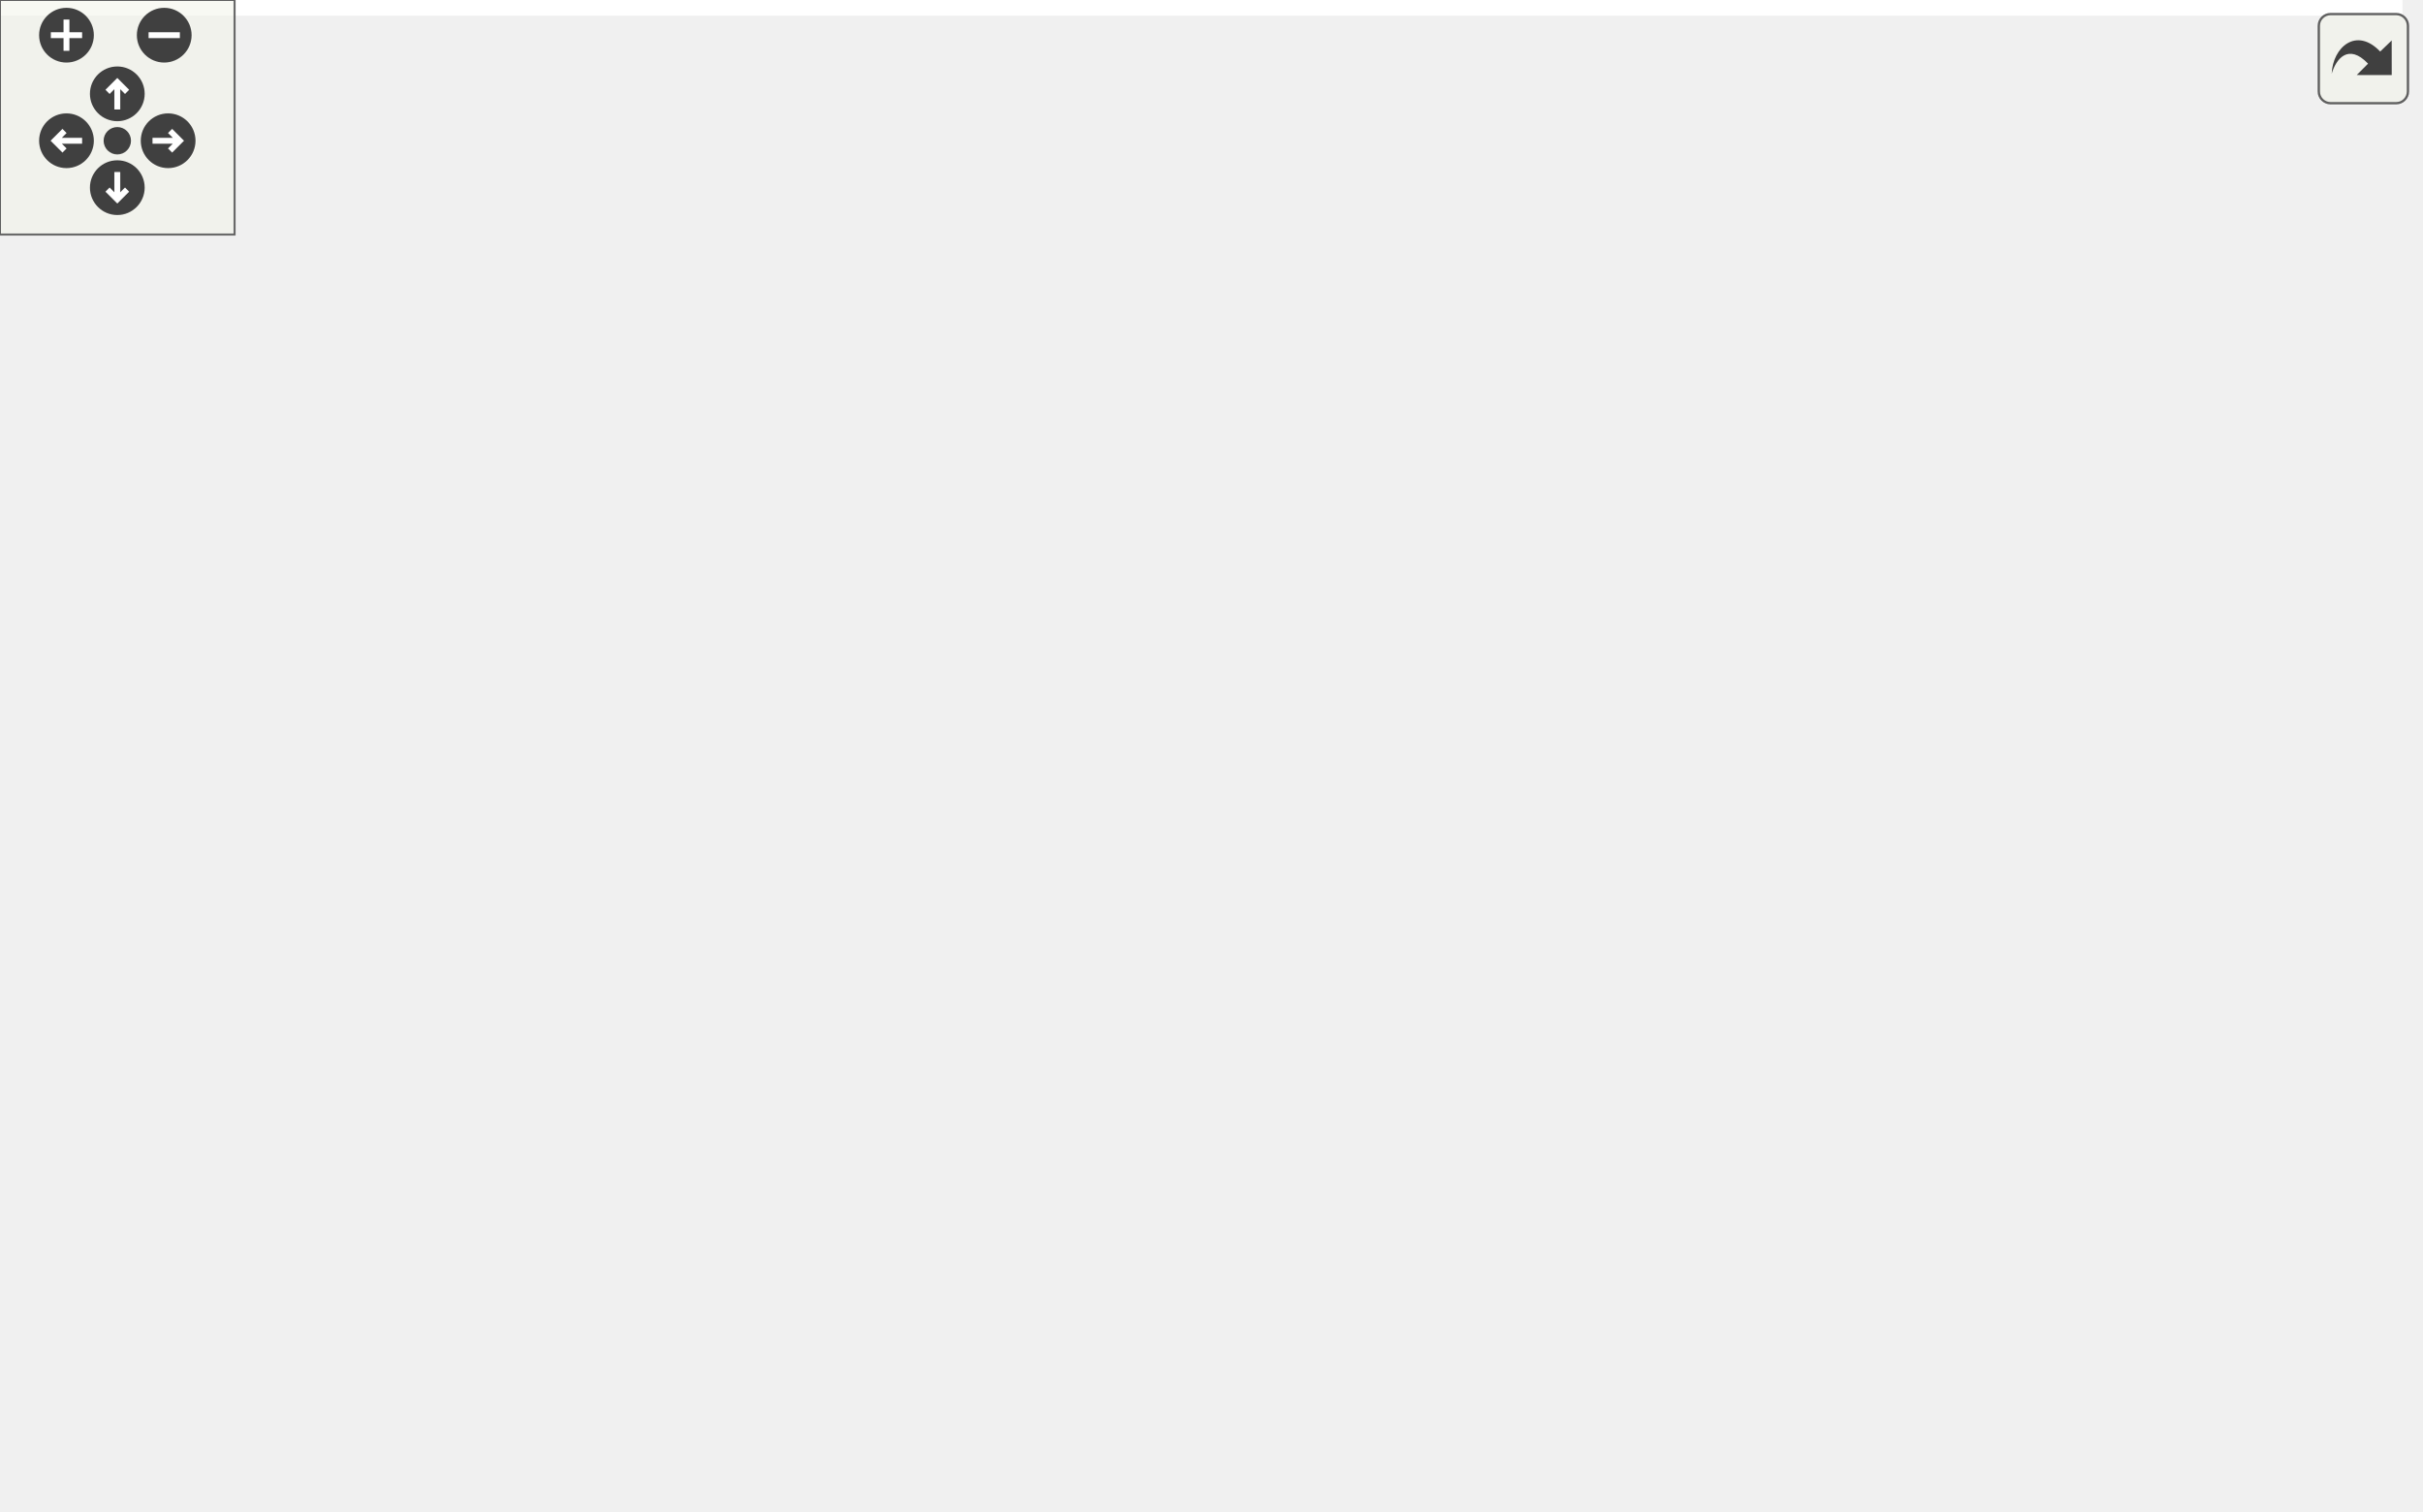
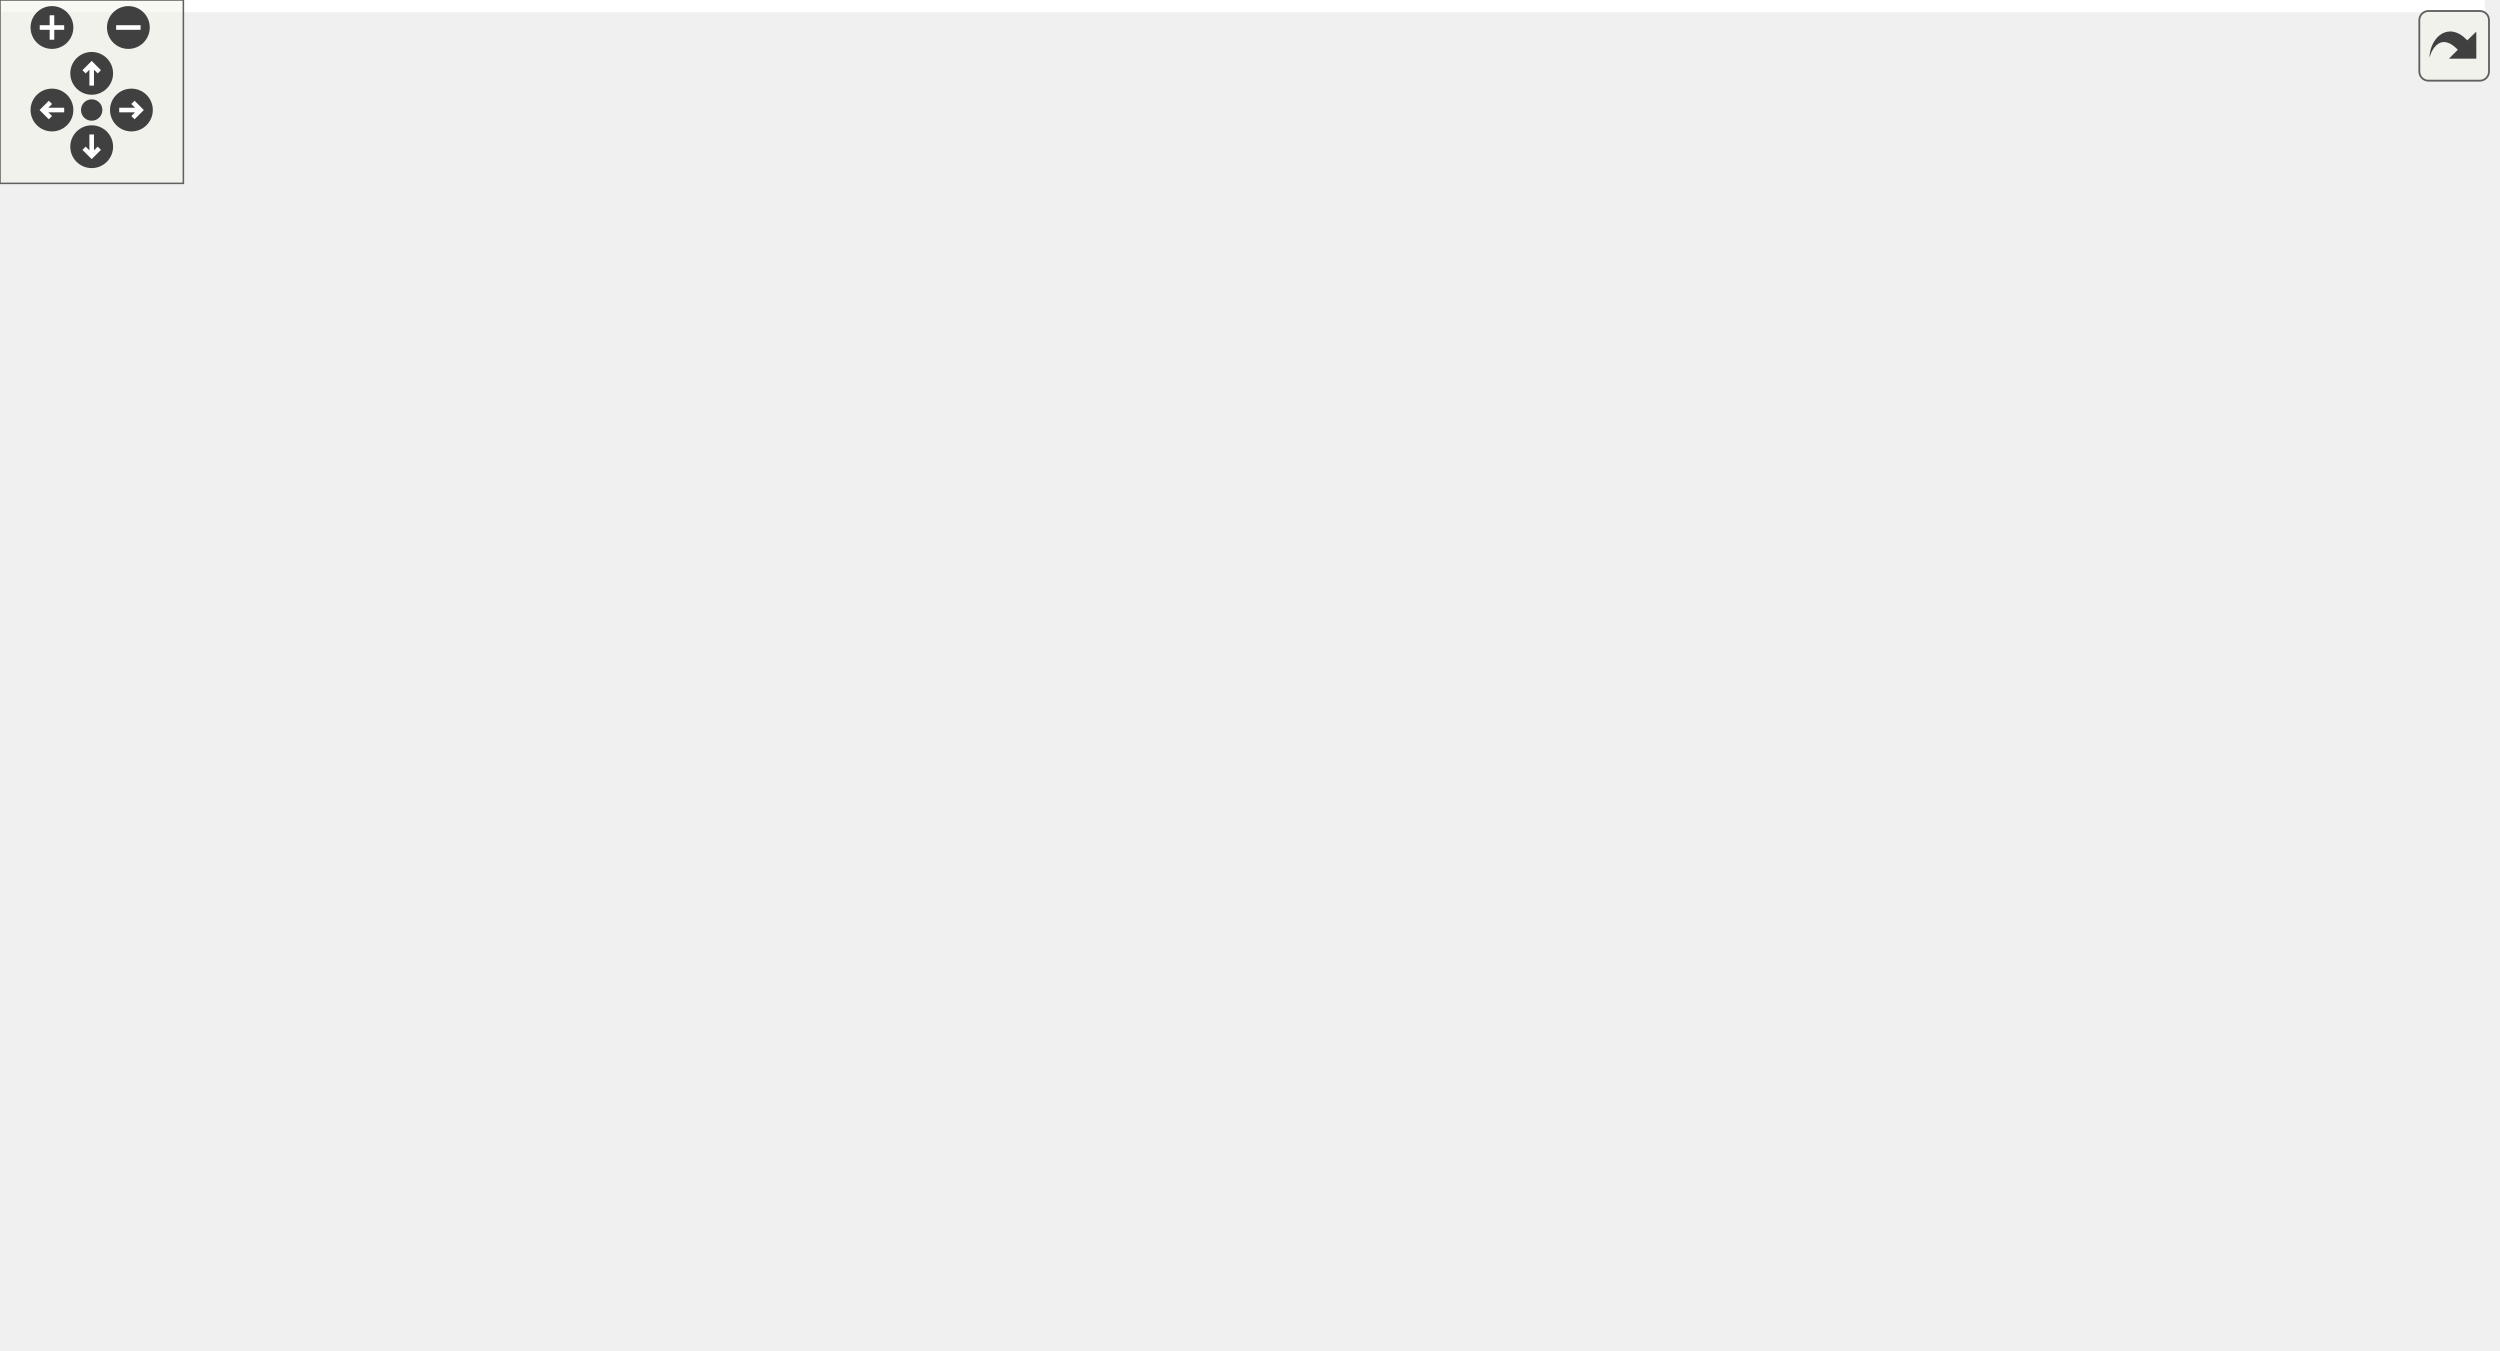
<svg xmlns="http://www.w3.org/2000/svg" xmlns:xlink="http://www.w3.org/1999/xlink" id="main" version="1.1" xml:space="preserve">
  <style type="text/css">
.edge:hover path { stroke: red; }
.edge:hover polygon { stroke: red; fill: red; }
</style>
  <defs>
    <circle id="rim" cx="0" cy="0" r="7" />
    <circle id="rim2" cx="0" cy="0" r="3.5" />
    <g id="zoomPlus">
      <use xlink:href="#rim" fill="#404040">
        <set attributeName="fill" to="#808080" begin="zoomplus.mouseover" end="zoomplus.mouseout" />
      </use>
      <path d="M-4,0h8M0,-4v8" fill="none" stroke="white" stroke-width="1.5" pointer-events="none" />
    </g>
    <g id="zoomMin">
      <use xlink:href="#rim" fill="#404040">
        <set attributeName="fill" to="#808080" begin="zoomminus.mouseover" end="zoomminus.mouseout" />
      </use>
      <path d="M-4,0h8" fill="none" stroke="white" stroke-width="1.5" pointer-events="none" />
    </g>
    <g id="dirArrow">
      <path fill="none" stroke="white" stroke-width="1.5" d="M0,-3.0v7 M-2.5,-0.5L0,-3.0L2.5,-0.5" />
    </g>
    <g id="resetDef">
      <use xlink:href="#rim2" fill="#404040">
        <set attributeName="fill" to="#808080" begin="reset.mouseover" end="reset.mouseout" />
      </use>
    </g>
  </defs>
  <svg id="graph" class="graph">
    <g id="viewport">
-       <polygon fill="white" stroke="transparent" points="-4,4 -4,-326 614.5,-326 614.5,4 -4,4" />
+       <polygon fill="white" stroke="transparent" points="-4,4 -4,-381 813,-381 813,4 -4,4" />
      <g id="node1" class="node">
        <g id="a_node1">
          <a xlink:title=" ">
-             <polygon fill="#bfbfbf" stroke="black" points="459.5,-280.5 459.5,-321.5 572.5,-321.5 572.5,-280.5 459.5,-280.5" />
-             <text text-anchor="start" x="467.5" y="-309.5" font-family="Helvetica,sans-Serif" font-size="10.00">include/K-shortest</text>
-             <text text-anchor="start" x="467.5" y="-298.5" font-family="Helvetica,sans-Serif" font-size="10.00">_path/shortest_path</text>
-             <text text-anchor="middle" x="516" y="-287.5" font-family="Helvetica,sans-Serif" font-size="10.00">_finder.h</text>
+             <polygon fill="#bfbfbf" stroke="black" points="645.5,-335.5 645.5,-376.5 783.5,-376.5 783.5,-335.5 645.5,-335.5" />
+             <text text-anchor="start" x="653.5" y="-364.5" font-family="Helvetica,sans-Serif" font-size="10.00">include/network_butcher</text>
+             <text text-anchor="start" x="653.5" y="-353.5" font-family="Helvetica,sans-Serif" font-size="10.00">/K-shortest_path/shortest</text>
+             <text text-anchor="middle" x="714.5" y="-342.5" font-family="Helvetica,sans-Serif" font-size="10.00">_path_finder.h</text>
          </a>
        </g>
      </g>
      <g id="node2" class="node">
        <g id="a_node2">
          <a xlink:href="heap__traits_8h.html" target="_top" xlink:title=" ">
-             <polygon fill="white" stroke="black" points="164,-224.5 164,-243.5 244,-243.5 244,-224.5 164,-224.5" />
-             <text text-anchor="middle" x="204" y="-231.5" font-family="Helvetica,sans-Serif" font-size="10.00">heap_traits.h</text>
+             <polygon fill="white" stroke="black" points="279.5,-268.5 279.5,-298.5 429.5,-298.5 429.5,-268.5 279.5,-268.5" />
+             <text text-anchor="start" x="287.5" y="-286.5" font-family="Helvetica,sans-Serif" font-size="10.00">network_butcher/K-shortest</text>
+             <text text-anchor="middle" x="354.5" y="-275.5" font-family="Helvetica,sans-Serif" font-size="10.00">_path/heap_traits.h</text>
          </a>
        </g>
      </g>
      <g id="edge1" class="edge">
-         <path fill="none" stroke="midnightblue" d="M459.5,-288.23C400.98,-276.04 310.39,-257.17 254.28,-245.47" />
-         <polygon fill="midnightblue" stroke="midnightblue" points="254.72,-241.99 244.22,-243.38 253.29,-248.84 254.72,-241.99" />
+         <path fill="none" stroke="midnightblue" d="M645.09,-341.41C585.35,-329.71 499.09,-312.82 436.07,-300.47" />
+         <polygon fill="midnightblue" stroke="midnightblue" points="436.65,-297.02 426.16,-298.53 435.3,-303.89 436.65,-297.02" />
      </g>
      <g id="node4" class="node">
        <g id="a_node4">
          <a xlink:title=" ">
-             <polygon fill="white" stroke="#bfbfbf" points="463,-112.5 463,-131.5 507,-131.5 507,-112.5 463,-112.5" />
-             <text text-anchor="middle" x="485" y="-119.5" font-family="Helvetica,sans-Serif" font-size="10.00">limits</text>
+             <polygon fill="white" stroke="#bfbfbf" points="661.5,-140 661.5,-159 705.5,-159 705.5,-140 661.5,-140" />
+             <text text-anchor="middle" x="683.5" y="-147" font-family="Helvetica,sans-Serif" font-size="10.00">limits</text>
          </a>
        </g>
      </g>
      <g id="edge25" class="edge">
-         <path fill="none" stroke="midnightblue" d="M512.56,-280.38C506.53,-245.93 494.11,-175.04 488.23,-141.44" />
-         <polygon fill="midnightblue" stroke="midnightblue" points="491.68,-140.83 486.5,-131.58 484.78,-142.04 491.68,-140.83" />
-       </g>
-       <g id="node17" class="node">
-         <g id="a_node17">
-           <a xlink:title=" ">
-             <polygon fill="white" stroke="#bfbfbf" points="348.5,-0.5 348.5,-19.5 395.5,-19.5 395.5,-0.5 348.5,-0.5" />
-             <text text-anchor="middle" x="372" y="-7.5" font-family="Helvetica,sans-Serif" font-size="10.00">vector</text>
+         <path fill="none" stroke="midnightblue" d="M711.53,-335.39C705.57,-296.07 692.22,-208.06 686.36,-169.36" />
+         <polygon fill="midnightblue" stroke="midnightblue" points="689.75,-168.41 684.8,-159.04 682.83,-169.46 689.75,-168.41" />
+       </g>
+       <g id="node16" class="node">
+         <g id="a_node16">
+           <a xlink:title=" ">
+             <polygon fill="white" stroke="#bfbfbf" points="557,-6 557,-25 604,-25 604,-6 557,-6" />
+             <text text-anchor="middle" x="580.5" y="-13" font-family="Helvetica,sans-Serif" font-size="10.00">vector</text>
          </a>
        </g>
      </g>
      <g id="edge27" class="edge">
-         <path fill="none" stroke="midnightblue" d="M520.99,-280.45C526.62,-256.65 535,-215.15 535,-179 535,-179 535,-179 535,-121 535,-59.14 453.33,-29.74 405.61,-17.84" />
-         <polygon fill="midnightblue" stroke="midnightblue" points="406.24,-14.39 395.7,-15.5 404.63,-21.2 406.24,-14.39" />
+         <path fill="none" stroke="midnightblue" d="M719,-335.08C724.62,-308.44 733.5,-259.67 733.5,-217.5 733.5,-217.5 733.5,-217.5 733.5,-148.5 733.5,-85.58 658.41,-46.04 613.44,-28" />
+         <polygon fill="midnightblue" stroke="midnightblue" points="614.66,-24.71 604.07,-24.37 612.13,-31.24 614.66,-24.71" />
      </g>
      <g id="node20" class="node">
        <g id="a_node20">
          <a xlink:title=" ">
-             <polygon fill="white" stroke="#bfbfbf" points="563.5,-224.5 563.5,-243.5 610.5,-243.5 610.5,-224.5 563.5,-224.5" />
-             <text text-anchor="middle" x="587" y="-231.5" font-family="Helvetica,sans-Serif" font-size="10.00">queue</text>
+             <polygon fill="white" stroke="#bfbfbf" points="762,-274 762,-293 809,-293 809,-274 762,-274" />
+             <text text-anchor="middle" x="785.5" y="-281" font-family="Helvetica,sans-Serif" font-size="10.00">queue</text>
          </a>
        </g>
      </g>
      <g id="edge26" class="edge">
-         <path fill="none" stroke="midnightblue" d="M537.3,-280.5C547.77,-270.92 560.21,-259.53 570.02,-250.54" />
-         <polygon fill="midnightblue" stroke="midnightblue" points="572.54,-252.99 577.55,-243.65 567.81,-247.82 572.54,-252.99" />
+         <path fill="none" stroke="midnightblue" d="M734.28,-335.36C745.39,-324.32 759.09,-310.72 769.52,-300.37" />
+         <polygon fill="midnightblue" stroke="midnightblue" points="772.14,-302.7 776.77,-293.17 767.2,-297.74 772.14,-302.7" />
      </g>
      <g id="node3" class="node">
        <g id="a_node3">
          <a xlink:href="heap__eppstein_8h.html" target="_top" xlink:title=" ">
-             <polygon fill="white" stroke="black" points="271.5,-168.5 271.5,-187.5 368.5,-187.5 368.5,-168.5 271.5,-168.5" />
-             <text text-anchor="middle" x="320" y="-175.5" font-family="Helvetica,sans-Serif" font-size="10.00">heap_eppstein.h</text>
+             <polygon fill="white" stroke="black" points="449.5,-201.5 449.5,-231.5 599.5,-231.5 599.5,-201.5 449.5,-201.5" />
+             <text text-anchor="start" x="457.5" y="-219.5" font-family="Helvetica,sans-Serif" font-size="10.00">network_butcher/K-shortest</text>
+             <text text-anchor="middle" x="524.5" y="-208.5" font-family="Helvetica,sans-Serif" font-size="10.00">_path/heap_eppstein.h</text>
          </a>
        </g>
      </g>
      <g id="edge2" class="edge">
-         <path fill="none" stroke="midnightblue" d="M222.38,-224.44C241.22,-215.68 270.73,-201.94 292.38,-191.86" />
-         <polygon fill="midnightblue" stroke="midnightblue" points="294.12,-194.91 301.71,-187.52 291.16,-188.56 294.12,-194.91" />
+         <path fill="none" stroke="midnightblue" d="M391.39,-268.4C416.89,-258.64 451.02,-245.59 478.33,-235.15" />
+         <polygon fill="midnightblue" stroke="midnightblue" points="479.59,-238.42 487.68,-231.58 477.09,-231.88 479.59,-238.42" />
      </g>
      <g id="node10" class="node">
        <g id="a_node10">
          <a xlink:href="traits_8h.html" target="_top" xlink:title=" ">
-             <polygon fill="white" stroke="black" points="65.5,-112.5 65.5,-131.5 116.5,-131.5 116.5,-112.5 65.5,-112.5" />
-             <text text-anchor="middle" x="91" y="-119.5" font-family="Helvetica,sans-Serif" font-size="10.00">traits.h</text>
-           </a>
-         </g>
-       </g>
-       <g id="edge22" class="edge">
-         <path fill="none" stroke="midnightblue" d="M163.8,-227.8C119.47,-221.14 52.34,-208.02 37,-188 23.16,-169.94 45.9,-149.91 65.98,-136.93" />
-         <polygon fill="midnightblue" stroke="midnightblue" points="67.89,-139.86 74.59,-131.65 64.24,-133.89 67.89,-139.86" />
+             <polygon fill="white" stroke="black" points="121.5,-134.5 121.5,-164.5 249.5,-164.5 249.5,-134.5 121.5,-134.5" />
+             <text text-anchor="start" x="129.5" y="-152.5" font-family="Helvetica,sans-Serif" font-size="10.00">network_butcher/Traits</text>
+             <text text-anchor="middle" x="185.5" y="-141.5" font-family="Helvetica,sans-Serif" font-size="10.00">/traits.h</text>
+           </a>
+         </g>
+       </g>
+       <g id="edge24" class="edge">
+         <path fill="none" stroke="midnightblue" d="M279.28,-277.73C213.31,-271.78 124.56,-258.92 102.5,-232 93.77,-221.34 95.75,-213.01 102.5,-201 110.16,-187.37 123.16,-176.99 136.62,-169.29" />
+         <polygon fill="midnightblue" stroke="midnightblue" points="138.27,-172.38 145.48,-164.62 135,-166.19 138.27,-172.38" />
      </g>
      <g id="node18" class="node">
        <g id="a_node18">
          <a xlink:href="path__info_8h.html" target="_top" xlink:title=" ">
-             <polygon fill="white" stroke="black" points="168.5,-168.5 168.5,-187.5 239.5,-187.5 239.5,-168.5 168.5,-168.5" />
-             <text text-anchor="middle" x="204" y="-175.5" font-family="Helvetica,sans-Serif" font-size="10.00">path_info.h</text>
+             <polygon fill="white" stroke="black" points="279.5,-201.5 279.5,-231.5 429.5,-231.5 429.5,-201.5 279.5,-201.5" />
+             <text text-anchor="start" x="287.5" y="-219.5" font-family="Helvetica,sans-Serif" font-size="10.00">network_butcher/K-shortest</text>
+             <text text-anchor="middle" x="354.5" y="-208.5" font-family="Helvetica,sans-Serif" font-size="10.00">_path/path_info.h</text>
          </a>
        </g>
      </g>
      <g id="edge19" class="edge">
-         <path fill="none" stroke="midnightblue" d="M204,-224.08C204,-217.01 204,-206.86 204,-197.99" />
-         <polygon fill="midnightblue" stroke="midnightblue" points="207.5,-197.75 204,-187.75 200.5,-197.75 207.5,-197.75" />
+         <path fill="none" stroke="midnightblue" d="M354.5,-268.4C354.5,-260.64 354.5,-250.81 354.5,-241.86" />
+         <polygon fill="midnightblue" stroke="midnightblue" points="358,-241.58 354.5,-231.58 351,-241.58 358,-241.58" />
      </g>
      <g id="node19" class="node">
        <g id="a_node19">
          <a xlink:href="weighted__graph_8h.html" target="_top" xlink:title=" ">
-             <polygon fill="white" stroke="black" points="46,-168.5 46,-187.5 150,-187.5 150,-168.5 46,-168.5" />
-             <text text-anchor="middle" x="98" y="-175.5" font-family="Helvetica,sans-Serif" font-size="10.00">weighted_graph.h</text>
-           </a>
-         </g>
-       </g>
-       <g id="edge23" class="edge">
-         <path fill="none" stroke="midnightblue" d="M186.97,-224.32C169.97,-215.66 143.62,-202.24 124.01,-192.25" />
-         <polygon fill="midnightblue" stroke="midnightblue" points="125.49,-189.08 114.99,-187.65 122.31,-195.31 125.49,-189.08" />
+             <polygon fill="white" stroke="black" points="111.5,-201.5 111.5,-231.5 261.5,-231.5 261.5,-201.5 111.5,-201.5" />
+             <text text-anchor="start" x="119.5" y="-219.5" font-family="Helvetica,sans-Serif" font-size="10.00">network_butcher/K-shortest</text>
+             <text text-anchor="middle" x="186.5" y="-208.5" font-family="Helvetica,sans-Serif" font-size="10.00">_path/weighted_graph.h</text>
+           </a>
+         </g>
+       </g>
+       <g id="edge22" class="edge">
+         <path fill="none" stroke="midnightblue" d="M318.05,-268.4C292.95,-258.69 259.41,-245.71 232.48,-235.29" />
+         <polygon fill="midnightblue" stroke="midnightblue" points="233.47,-231.92 222.88,-231.58 230.95,-238.45 233.47,-231.92" />
      </g>
      <g id="edge3" class="edge">
-         <path fill="none" stroke="midnightblue" d="M346.14,-168.44C375.25,-158.92 422.29,-143.52 453.43,-133.33" />
-         <polygon fill="midnightblue" stroke="midnightblue" points="454.52,-136.66 462.94,-130.22 452.35,-130 454.52,-136.66" />
+         <path fill="none" stroke="midnightblue" d="M562,-201.41C587.64,-191.6 622.33,-177.99 652.5,-165 653.7,-164.48 654.92,-163.95 656.15,-163.41" />
+         <polygon fill="midnightblue" stroke="midnightblue" points="657.9,-166.45 665.55,-159.12 655,-160.08 657.9,-166.45" />
      </g>
      <g id="node5" class="node">
        <g id="a_node5">
          <a xlink:title=" ">
-             <polygon fill="white" stroke="#bfbfbf" points="311,-112.5 311,-131.5 343,-131.5 343,-112.5 311,-112.5" />
-             <text text-anchor="middle" x="327" y="-119.5" font-family="Helvetica,sans-Serif" font-size="10.00">list</text>
+             <polygon fill="white" stroke="#bfbfbf" points="509.5,-140 509.5,-159 541.5,-159 541.5,-140 509.5,-140" />
+             <text text-anchor="middle" x="525.5" y="-147" font-family="Helvetica,sans-Serif" font-size="10.00">list</text>
          </a>
        </g>
      </g>
      <g id="edge4" class="edge">
-         <path fill="none" stroke="midnightblue" d="M321.16,-168.08C322.08,-160.93 323.42,-150.64 324.58,-141.69" />
-         <polygon fill="midnightblue" stroke="midnightblue" points="328.05,-142.12 325.87,-131.75 321.11,-141.22 328.05,-142.12" />
+         <path fill="none" stroke="midnightblue" d="M524.72,-201.4C524.86,-192.06 525.05,-179.71 525.21,-169.52" />
+         <polygon fill="midnightblue" stroke="midnightblue" points="528.71,-169.25 525.37,-159.19 521.71,-169.14 528.71,-169.25" />
      </g>
      <g id="node6" class="node">
        <g id="a_node6">
          <a xlink:title=" ">
-             <polygon fill="white" stroke="#bfbfbf" points="332,-56.5 332,-75.5 390,-75.5 390,-56.5 332,-56.5" />
-             <text text-anchor="middle" x="361" y="-63.5" font-family="Helvetica,sans-Serif" font-size="10.00">memory</text>
+             <polygon fill="white" stroke="#bfbfbf" points="491.5,-73 491.5,-92 549.5,-92 549.5,-73 491.5,-73" />
+             <text text-anchor="middle" x="520.5" y="-80" font-family="Helvetica,sans-Serif" font-size="10.00">memory</text>
          </a>
        </g>
      </g>
      <g id="edge5" class="edge">
-         <path fill="none" stroke="midnightblue" d="M328.02,-168.45C335.53,-159.92 346.41,-146.08 352,-132 357.85,-117.26 360,-99.33 360.74,-86.04" />
-         <polygon fill="midnightblue" stroke="midnightblue" points="364.25,-85.86 361.09,-75.75 357.26,-85.62 364.25,-85.86" />
+         <path fill="none" stroke="midnightblue" d="M534.2,-201.21C540.2,-191.47 547.34,-178.03 550.5,-165 553.74,-151.61 554.15,-147.29 550.5,-134 547.18,-121.9 540.12,-109.77 533.69,-100.43" />
+         <polygon fill="midnightblue" stroke="midnightblue" points="536.35,-98.14 527.62,-92.13 530.69,-102.27 536.35,-98.14" />
      </g>
      <g id="node7" class="node">
        <g id="a_node7">
          <a xlink:title=" ">
-             <polygon fill="white" stroke="#bfbfbf" points="399.5,-112.5 399.5,-131.5 444.5,-131.5 444.5,-112.5 399.5,-112.5" />
-             <text text-anchor="middle" x="422" y="-119.5" font-family="Helvetica,sans-Serif" font-size="10.00">utility</text>
+             <polygon fill="white" stroke="#bfbfbf" points="598,-140 598,-159 643,-159 643,-140 598,-140" />
+             <text text-anchor="middle" x="620.5" y="-147" font-family="Helvetica,sans-Serif" font-size="10.00">utility</text>
          </a>
        </g>
      </g>
      <g id="edge6" class="edge">
-         <path fill="none" stroke="midnightblue" d="M336.39,-168.32C352.67,-159.7 377.87,-146.36 396.72,-136.39" />
-         <polygon fill="midnightblue" stroke="midnightblue" points="398.45,-139.43 405.65,-131.65 395.18,-133.24 398.45,-139.43" />
+         <path fill="none" stroke="midnightblue" d="M545.33,-201.4C561.28,-190.6 583.2,-175.76 599.25,-164.89" />
+         <polygon fill="midnightblue" stroke="midnightblue" points="601.62,-167.51 607.94,-159.01 597.69,-161.72 601.62,-167.51" />
      </g>
      <g id="node8" class="node">
        <g id="a_node8">
          <a xlink:title=" ">
-             <polygon fill="white" stroke="#bfbfbf" points="237,-112.5 237,-131.5 293,-131.5 293,-112.5 237,-112.5" />
-             <text text-anchor="middle" x="265" y="-119.5" font-family="Helvetica,sans-Serif" font-size="10.00">numeric</text>
+             <polygon fill="white" stroke="#bfbfbf" points="435.5,-140 435.5,-159 491.5,-159 491.5,-140 435.5,-140" />
+             <text text-anchor="middle" x="463.5" y="-147" font-family="Helvetica,sans-Serif" font-size="10.00">numeric</text>
          </a>
        </g>
      </g>
      <g id="edge7" class="edge">
-         <path fill="none" stroke="midnightblue" d="M310.92,-168.08C302.83,-160.14 290.8,-148.34 281.09,-138.8" />
-         <polygon fill="midnightblue" stroke="midnightblue" points="283.5,-136.26 273.91,-131.75 278.6,-141.25 283.5,-136.26" />
+         <path fill="none" stroke="midnightblue" d="M511.26,-201.4C501.66,-191.16 488.65,-177.3 478.63,-166.62" />
+         <polygon fill="midnightblue" stroke="midnightblue" points="481.05,-164.09 471.66,-159.19 475.95,-168.88 481.05,-164.09" />
      </g>
      <g id="node9" class="node">
        <g id="a_node9">
          <a xlink:href="crtp__greater_8h.html" target="_top" xlink:title=" ">
-             <polygon fill="white" stroke="black" points="135,-112.5 135,-131.5 219,-131.5 219,-112.5 135,-112.5" />
-             <text text-anchor="middle" x="177" y="-119.5" font-family="Helvetica,sans-Serif" font-size="10.00">crtp_greater.h</text>
+             <polygon fill="white" stroke="black" points="267.5,-134.5 267.5,-164.5 417.5,-164.5 417.5,-134.5 267.5,-134.5" />
+             <text text-anchor="start" x="275.5" y="-152.5" font-family="Helvetica,sans-Serif" font-size="10.00">network_butcher/K-shortest</text>
+             <text text-anchor="middle" x="342.5" y="-141.5" font-family="Helvetica,sans-Serif" font-size="10.00">_path/crtp_greater.h</text>
          </a>
        </g>
      </g>
      <g id="edge8" class="edge">
-         <path fill="none" stroke="midnightblue" d="M297.34,-168.44C273.6,-159.48 236.09,-145.31 209.26,-135.18" />
-         <polygon fill="midnightblue" stroke="midnightblue" points="210.14,-131.77 199.55,-131.52 207.67,-138.32 210.14,-131.77" />
+         <path fill="none" stroke="midnightblue" d="M485.01,-201.4C457.58,-191.6 420.85,-178.48 391.54,-168.02" />
+         <polygon fill="midnightblue" stroke="midnightblue" points="392.51,-164.64 381.91,-164.58 390.15,-171.24 392.51,-164.64" />
      </g>
      <g id="edge9" class="edge">
-         <path fill="none" stroke="midnightblue" d="M282.02,-168.47C244.93,-160.08 186.63,-146.72 126.63,-132.11" />
-         <polygon fill="midnightblue" stroke="midnightblue" points="127.14,-128.63 116.6,-129.66 125.48,-135.43 127.14,-128.63" />
+         <path fill="none" stroke="midnightblue" d="M449.65,-201.47C398.73,-191.88 329.53,-178.77 259.48,-165.18" />
+         <polygon fill="midnightblue" stroke="midnightblue" points="260.07,-161.73 249.59,-163.26 258.74,-168.6 260.07,-161.73" />
      </g>
      <g id="edge12" class="edge">
-         <path fill="none" stroke="midnightblue" d="M116.57,-114.23C119.74,-113.45 122.94,-112.69 126,-112 194.59,-96.63 275.17,-81.92 321.93,-73.71" />
-         <polygon fill="midnightblue" stroke="midnightblue" points="322.69,-77.13 331.94,-71.96 321.48,-70.24 322.69,-77.13" />
+         <path fill="none" stroke="midnightblue" d="M249.59,-135.75C252.6,-135.16 255.58,-134.57 258.5,-134 337.61,-118.52 430.22,-100.75 481.44,-90.96" />
+         <polygon fill="midnightblue" stroke="midnightblue" points="482.25,-94.37 491.41,-89.05 480.93,-87.49 482.25,-94.37" />
      </g>
      <g id="node11" class="node">
        <g id="a_node11">
          <a xlink:title=" ">
-             <polygon fill="white" stroke="#bfbfbf" points="33,-56.5 33,-75.5 65,-75.5 65,-56.5 33,-56.5" />
-             <text text-anchor="middle" x="49" y="-63.5" font-family="Helvetica,sans-Serif" font-size="10.00">set</text>
+             <polygon fill="white" stroke="#bfbfbf" points="143.5,-73 143.5,-92 175.5,-92 175.5,-73 143.5,-73" />
+             <text text-anchor="middle" x="159.5" y="-80" font-family="Helvetica,sans-Serif" font-size="10.00">set</text>
          </a>
        </g>
      </g>
      <g id="edge10" class="edge">
-         <path fill="none" stroke="midnightblue" d="M84.06,-112.08C78.07,-104.38 69.25,-93.03 61.95,-83.65" />
-         <polygon fill="midnightblue" stroke="midnightblue" points="64.71,-81.5 55.81,-75.75 59.18,-85.79 64.71,-81.5" />
+         <path fill="none" stroke="midnightblue" d="M179.86,-134.4C176.01,-124.76 170.87,-111.91 166.71,-101.54" />
+         <polygon fill="midnightblue" stroke="midnightblue" points="169.94,-100.18 162.98,-92.19 163.44,-102.78 169.94,-100.18" />
      </g>
      <g id="node12" class="node">
        <g id="a_node12">
          <a xlink:title=" ">
-             <polygon fill="white" stroke="#bfbfbf" points="83,-56.5 83,-75.5 121,-75.5 121,-56.5 83,-56.5" />
-             <text text-anchor="middle" x="102" y="-63.5" font-family="Helvetica,sans-Serif" font-size="10.00">map</text>
+             <polygon fill="white" stroke="#bfbfbf" points="193.5,-73 193.5,-92 231.5,-92 231.5,-73 193.5,-73" />
+             <text text-anchor="middle" x="212.5" y="-80" font-family="Helvetica,sans-Serif" font-size="10.00">map</text>
          </a>
        </g>
      </g>
      <g id="edge11" class="edge">
-         <path fill="none" stroke="midnightblue" d="M92.82,-112.08C94.27,-104.93 96.37,-94.64 98.19,-85.69" />
-         <polygon fill="midnightblue" stroke="midnightblue" points="101.65,-86.25 100.22,-75.75 94.79,-84.85 101.65,-86.25" />
+         <path fill="none" stroke="midnightblue" d="M191.36,-134.4C195.36,-124.76 200.7,-111.91 205.01,-101.54" />
+         <polygon fill="midnightblue" stroke="midnightblue" points="208.28,-102.77 208.89,-92.19 201.82,-100.09 208.28,-102.77" />
      </g>
      <g id="node13" class="node">
        <g id="a_node13">
          <a xlink:href="starting__traits_8h.html" target="_top" xlink:title=" ">
-             <polygon fill="white" stroke="black" points="0,-0.5 0,-19.5 94,-19.5 94,-0.5 0,-0.5" />
-             <text text-anchor="middle" x="47" y="-7.5" font-family="Helvetica,sans-Serif" font-size="10.00">starting_traits.h</text>
+             <polygon fill="white" stroke="black" points="195.5,-0.5 195.5,-30.5 323.5,-30.5 323.5,-0.5 195.5,-0.5" />
+             <text text-anchor="start" x="203.5" y="-18.5" font-family="Helvetica,sans-Serif" font-size="10.00">network_butcher/Traits</text>
+             <text text-anchor="middle" x="259.5" y="-7.5" font-family="Helvetica,sans-Serif" font-size="10.00">/starting_traits.h</text>
          </a>
        </g>
      </g>
      <g id="edge13" class="edge">
-         <path fill="none" stroke="midnightblue" d="M68.21,-112.47C52.67,-105.32 33.29,-93.44 24,-76 15.77,-60.55 24.45,-41.54 33.4,-28.08" />
-         <polygon fill="midnightblue" stroke="midnightblue" points="36.4,-29.91 39.44,-19.76 30.74,-25.79 36.4,-29.91" />
+         <path fill="none" stroke="midnightblue" d="M206.18,-134.42C217.95,-125.35 232,-112.55 240.5,-98 250.72,-80.5 255.44,-57.89 257.62,-40.92" />
+         <polygon fill="midnightblue" stroke="midnightblue" points="261.13,-41.01 258.72,-30.69 254.17,-40.26 261.13,-41.01" />
      </g>
      <g id="node14" class="node">
        <g id="a_node14">
-           <a xlink:title=" ">
-             <polygon fill="white" stroke="#bfbfbf" points="228.5,-56.5 228.5,-75.5 293.5,-75.5 293.5,-56.5 228.5,-56.5" />
-             <text text-anchor="middle" x="261" y="-63.5" font-family="Helvetica,sans-Serif" font-size="10.00">onnx.pb.h</text>
+           <a xlink:href="type__info_8h.html" target="_top" xlink:title=" ">
+             <polygon fill="white" stroke="black" points="294,-67.5 294,-97.5 423,-97.5 423,-67.5 294,-67.5" />
+             <text text-anchor="start" x="302" y="-85.5" font-family="Helvetica,sans-Serif" font-size="10.00">network_butcher/Types</text>
+             <text text-anchor="middle" x="358.5" y="-74.5" font-family="Helvetica,sans-Serif" font-size="10.00">/type_info.h</text>
          </a>
        </g>
      </g>
      <g id="edge14" class="edge">
-         <path fill="none" stroke="midnightblue" d="M116.82,-112.8C145.52,-103.68 192.1,-88.88 224.52,-78.59" />
-         <polygon fill="midnightblue" stroke="midnightblue" points="225.62,-81.91 234.09,-75.55 223.5,-75.24 225.62,-81.91" />
+         <path fill="none" stroke="midnightblue" d="M223.04,-134.4C249,-124.64 283.72,-111.59 311.52,-101.15" />
+         <polygon fill="midnightblue" stroke="midnightblue" points="312.9,-104.37 321.03,-97.58 310.44,-97.82 312.9,-104.37" />
+       </g>
+       <g id="node17" class="node">
+         <g id="a_node17">
+           <a xlink:title=" ">
+             <polygon fill="white" stroke="#bfbfbf" points="0,-67.5 0,-97.5 125,-97.5 125,-67.5 0,-67.5" />
+             <text text-anchor="start" x="8" y="-85.5" font-family="Helvetica,sans-Serif" font-size="10.00">network_butcher/onnx</text>
+             <text text-anchor="middle" x="62.5" y="-74.5" font-family="Helvetica,sans-Serif" font-size="10.00">_proto/onnx.pb.h</text>
+           </a>
+         </g>
+       </g>
+       <g id="edge18" class="edge">
+         <path fill="none" stroke="midnightblue" d="M158.81,-134.4C141,-124.98 117.38,-112.5 97.99,-102.26" />
+         <polygon fill="midnightblue" stroke="midnightblue" points="99.61,-99.15 89.14,-97.58 96.34,-105.34 99.61,-99.15" />
+       </g>
+       <g id="edge17" class="edge">
+         <path fill="none" stroke="midnightblue" d="M337.02,-67.4C323.14,-58.28 304.87,-46.29 289.56,-36.24" />
+         <polygon fill="midnightblue" stroke="midnightblue" points="291.22,-33.14 280.94,-30.58 287.38,-38.99 291.22,-33.14" />
      </g>
      <g id="node15" class="node">
        <g id="a_node15">
-           <a xlink:href="type__info_8h.html" target="_top" xlink:title=" ">
-             <polygon fill="white" stroke="black" points="139.5,-56.5 139.5,-75.5 210.5,-75.5 210.5,-56.5 139.5,-56.5" />
-             <text text-anchor="middle" x="175" y="-63.5" font-family="Helvetica,sans-Serif" font-size="10.00">type_info.h</text>
+           <a xlink:title=" ">
+             <polygon fill="white" stroke="#bfbfbf" points="341.5,-6 341.5,-25 385.5,-25 385.5,-6 341.5,-6" />
+             <text text-anchor="middle" x="363.5" y="-13" font-family="Helvetica,sans-Serif" font-size="10.00">string</text>
          </a>
        </g>
      </g>
      <g id="edge15" class="edge">
-         <path fill="none" stroke="midnightblue" d="M104.5,-112.32C117.6,-103.9 137.71,-90.97 153.11,-81.07" />
-         <polygon fill="midnightblue" stroke="midnightblue" points="155.02,-84.01 161.54,-75.65 151.23,-78.12 155.02,-84.01" />
-       </g>
-       <g id="edge18" class="edge">
-         <path fill="none" stroke="midnightblue" d="M154.72,-56.44C133.65,-47.56 100.48,-33.56 76.51,-23.45" />
-         <polygon fill="midnightblue" stroke="midnightblue" points="77.76,-20.18 67.19,-19.52 75.04,-26.63 77.76,-20.18" />
-       </g>
-       <g id="node16" class="node">
-         <g id="a_node16">
-           <a xlink:title=" ">
-             <polygon fill="white" stroke="#bfbfbf" points="153,-0.5 153,-19.5 197,-19.5 197,-0.5 153,-0.5" />
-             <text text-anchor="middle" x="175" y="-7.5" font-family="Helvetica,sans-Serif" font-size="10.00">string</text>
-           </a>
-         </g>
+         <path fill="none" stroke="midnightblue" d="M359.58,-67.4C360.31,-57.96 361.27,-45.45 362.06,-35.19" />
+         <polygon fill="midnightblue" stroke="midnightblue" points="365.55,-35.43 362.83,-25.19 358.57,-34.9 365.55,-35.43" />
      </g>
      <g id="edge16" class="edge">
-         <path fill="none" stroke="midnightblue" d="M175,-56.08C175,-49.01 175,-38.86 175,-29.99" />
-         <polygon fill="midnightblue" stroke="midnightblue" points="178.5,-29.75 175,-19.75 171.5,-29.75 178.5,-29.75" />
-       </g>
-       <g id="edge17" class="edge">
-         <path fill="none" stroke="midnightblue" d="M206.22,-56.44C242.31,-46.55 301.51,-30.32 338.53,-20.17" />
-         <polygon fill="midnightblue" stroke="midnightblue" points="339.63,-23.5 348.35,-17.48 337.78,-16.75 339.63,-23.5" />
+         <path fill="none" stroke="midnightblue" d="M406.4,-67.48C448.81,-55.06 509.62,-37.25 547.01,-26.31" />
+         <polygon fill="midnightblue" stroke="midnightblue" points="548.28,-29.58 556.9,-23.41 546.32,-22.86 548.28,-29.58" />
      </g>
      <g id="edge20" class="edge">
-         <path fill="none" stroke="midnightblue" d="M199.54,-168.08C195.85,-160.69 190.48,-149.95 185.91,-140.81" />
-         <polygon fill="midnightblue" stroke="midnightblue" points="188.98,-139.13 181.38,-131.75 182.72,-142.26 188.98,-139.13" />
+         <path fill="none" stroke="midnightblue" d="M351.9,-201.4C350.45,-193.56 348.61,-183.6 346.94,-174.57" />
+         <polygon fill="midnightblue" stroke="midnightblue" points="350.36,-173.77 345.1,-164.58 343.47,-175.05 350.36,-173.77" />
      </g>
      <g id="edge21" class="edge">
-         <path fill="none" stroke="midnightblue" d="M186.09,-168.44C167.75,-159.68 138.99,-145.94 117.91,-135.86" />
-         <polygon fill="midnightblue" stroke="midnightblue" points="119.35,-132.67 108.82,-131.52 116.33,-138.99 119.35,-132.67" />
-       </g>
-       <g id="edge24" class="edge">
-         <path fill="none" stroke="midnightblue" d="M96.84,-168.08C95.92,-160.93 94.58,-150.64 93.42,-141.69" />
-         <polygon fill="midnightblue" stroke="midnightblue" points="96.89,-141.22 92.13,-131.75 89.95,-142.12 96.89,-141.22" />
+         <path fill="none" stroke="midnightblue" d="M317.83,-201.4C292.58,-191.69 258.84,-178.71 231.75,-168.29" />
+         <polygon fill="midnightblue" stroke="midnightblue" points="232.69,-164.9 222.1,-164.58 230.18,-171.43 232.69,-164.9" />
+       </g>
+       <g id="edge23" class="edge">
+         <path fill="none" stroke="midnightblue" d="M186.28,-201.4C186.16,-193.64 186.01,-183.81 185.87,-174.86" />
+         <polygon fill="midnightblue" stroke="midnightblue" points="189.37,-174.52 185.72,-164.58 182.37,-174.63 189.37,-174.52" />
      </g>
    </g>
  </svg>
  <g id="navigator" transform="translate(0 0)" fill="#404254">
    <rect fill="#f2f5e9" fill-opacity="0.5" stroke="#606060" stroke-width=".5" x="0" y="0" width="60" height="60" />
    <use id="zoomplus" xlink:href="#zoomPlus" x="17" y="9" />
    <use id="zoomminus" xlink:href="#zoomMin" x="42" y="9" />
    <use id="reset" xlink:href="#resetDef" x="30" y="36" />
    <g id="arrowUp" xlink:href="#dirArrow" transform="translate(30 24)">
      <use xlink:href="#rim" fill="#404040">
        <set attributeName="fill" to="#808080" begin="arrowUp.mouseover" end="arrowUp.mouseout" />
      </use>
      <path fill="none" stroke="white" stroke-width="1.5" d="M0,-3.0v7 M-2.5,-0.5L0,-3.0L2.5,-0.5" />
    </g>
    <g id="arrowRight" xlink:href="#dirArrow" transform="rotate(90) translate(36 -43)">
      <use xlink:href="#rim" fill="#404040">
        <set attributeName="fill" to="#808080" begin="arrowRight.mouseover" end="arrowRight.mouseout" />
      </use>
      <path fill="none" stroke="white" stroke-width="1.5" d="M0,-3.0v7 M-2.5,-0.5L0,-3.0L2.5,-0.5" />
    </g>
    <g id="arrowDown" xlink:href="#dirArrow" transform="rotate(180) translate(-30 -48)">
      <use xlink:href="#rim" fill="#404040">
        <set attributeName="fill" to="#808080" begin="arrowDown.mouseover" end="arrowDown.mouseout" />
      </use>
      <path fill="none" stroke="white" stroke-width="1.5" d="M0,-3.0v7 M-2.5,-0.5L0,-3.0L2.5,-0.5" />
    </g>
    <g id="arrowLeft" xlink:href="#dirArrow" transform="rotate(270) translate(-36 17)">
      <use xlink:href="#rim" fill="#404040">
        <set attributeName="fill" to="#808080" begin="arrowLeft.mouseover" end="arrowLeft.mouseout" />
      </use>
      <path fill="none" stroke="white" stroke-width="1.5" d="M0,-3.0v7 M-2.5,-0.5L0,-3.0L2.5,-0.5" />
    </g>
  </g>
  <svg viewBox="0 0 15 15" width="100%" height="30px" preserveAspectRatio="xMaxYMin meet">
    <g id="arrow_out" transform="scale(0.3 0.3)">
      <a xlink:href="shortest__path__finder_8h__incl_org.svg" target="_base">
        <rect id="button" ry="5" rx="5" y="6" x="6" height="38" width="38" fill="#f2f5e9" fill-opacity="0.5" stroke="#606060" stroke-width="1.0" />
        <path id="arrow" d="M 11.5,31.437 C 11.94,20.098 22.043,11.323 32.159,21.979 L 37.069,17.246 C 37.069,17.246 37.088,32 37.088,32 L 22.16,31.978 C 22.16,31.978 26.998,27.14 26.998,27.14 C 18.529,18.264 13.292,25.23 11.5,31.437 z" style="fill:#404040;" />
      </a>
    </g>
  </svg>
</svg>
